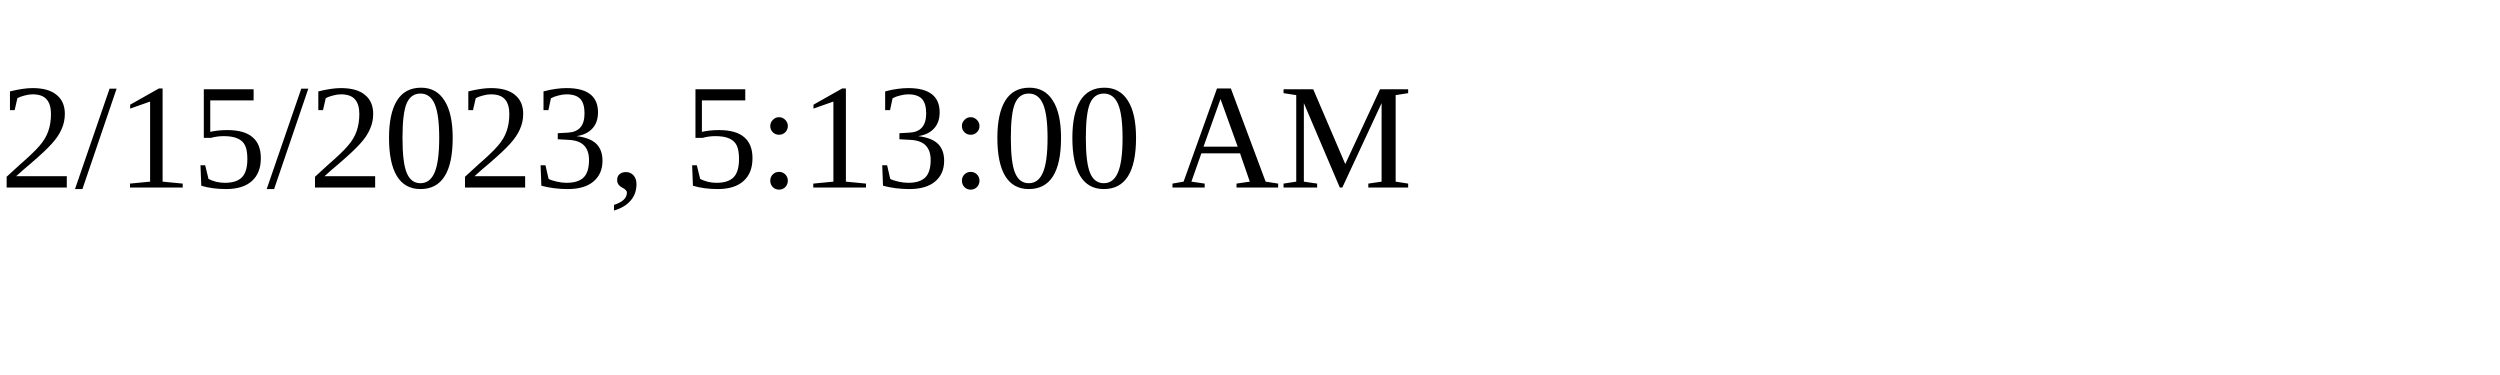
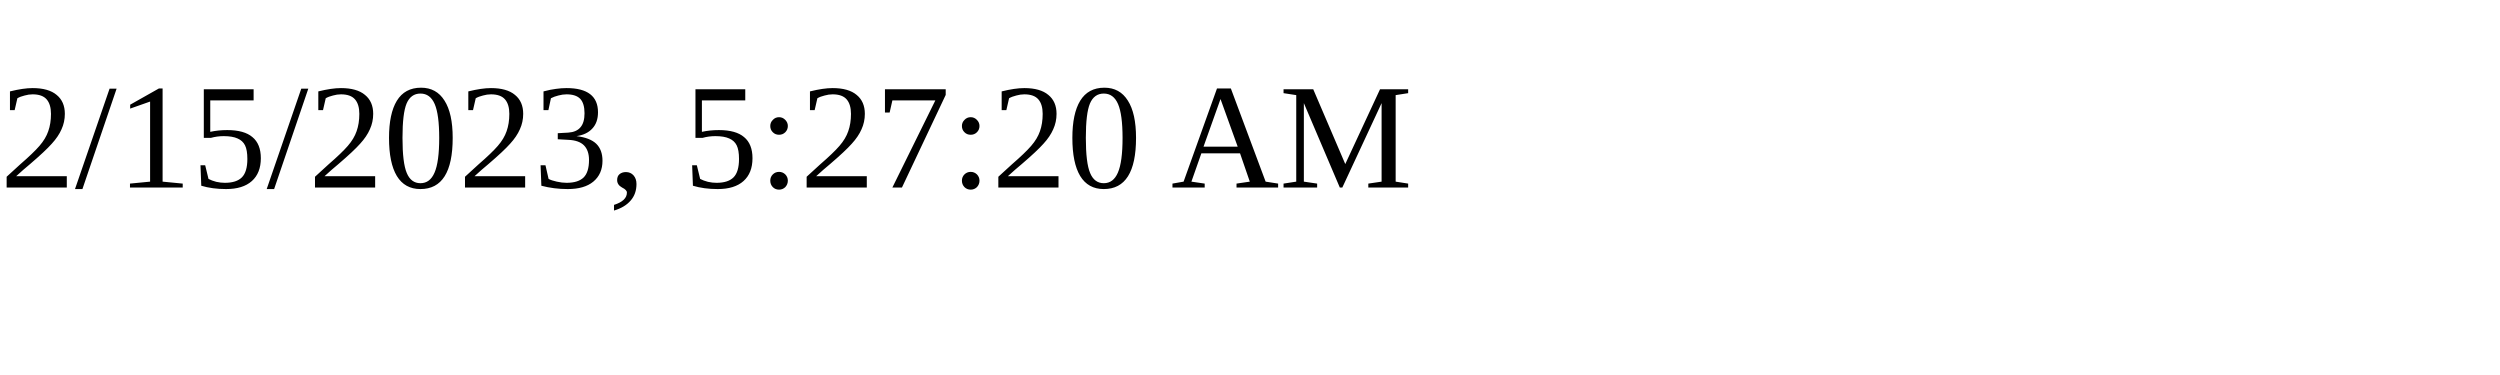
<svg xmlns="http://www.w3.org/2000/svg" height="30" width="200">
-   <text x="0" y="15">2/15/2023, 5:13:00 AM</text>
+   <text x="0" y="15">2/15/2023, 5:27:20 AM</text>
</svg>
